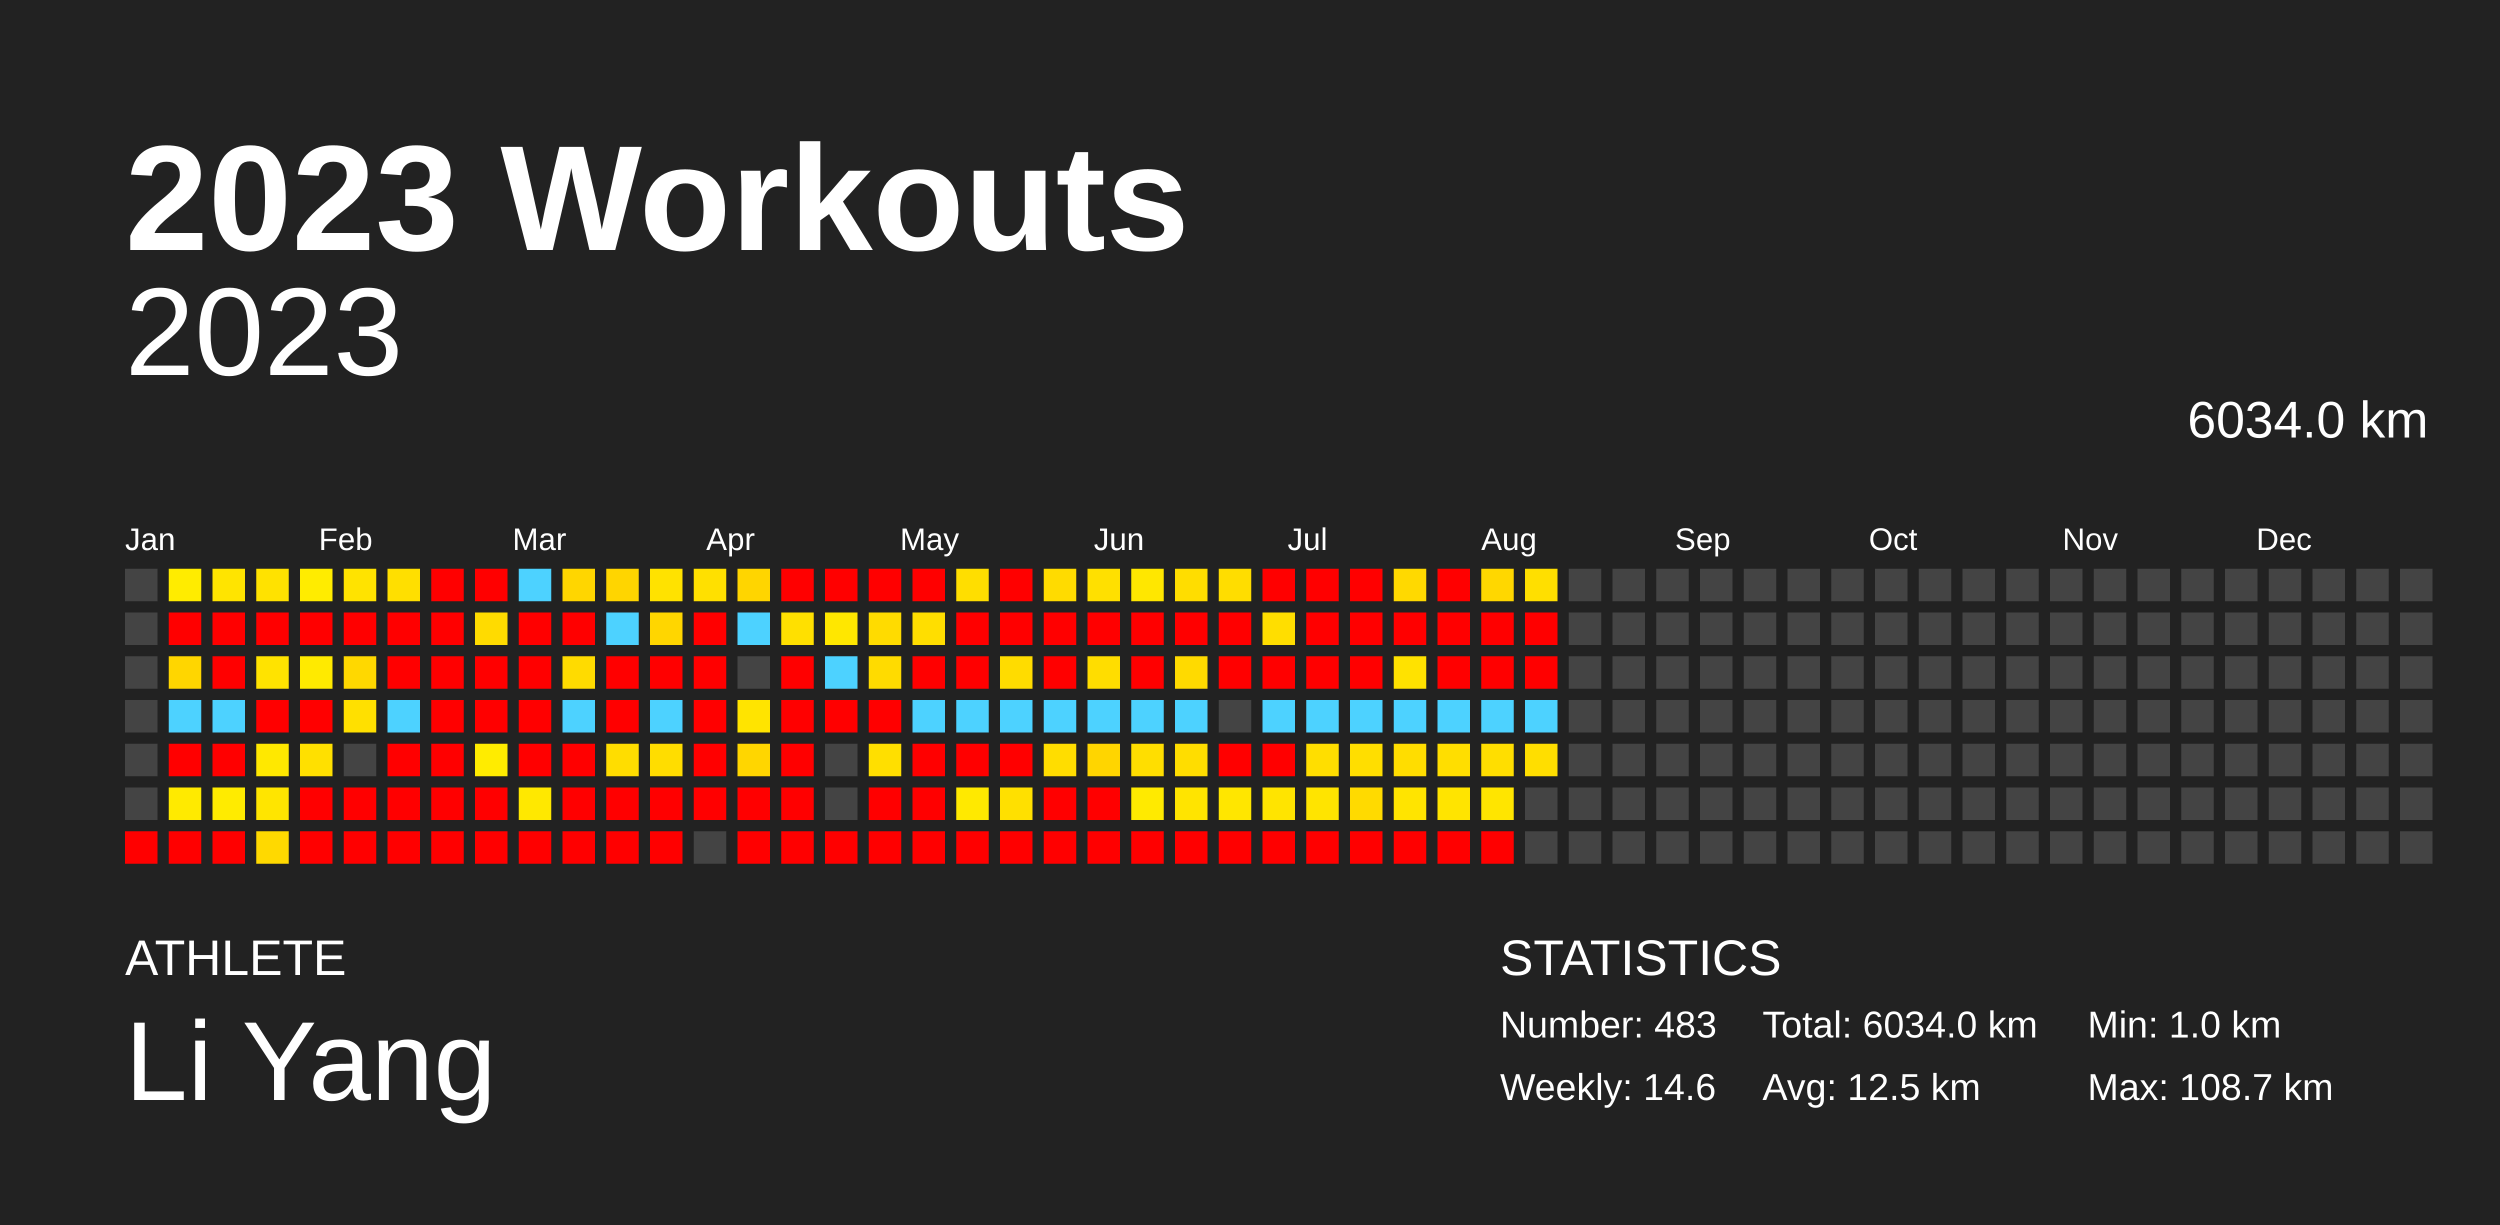
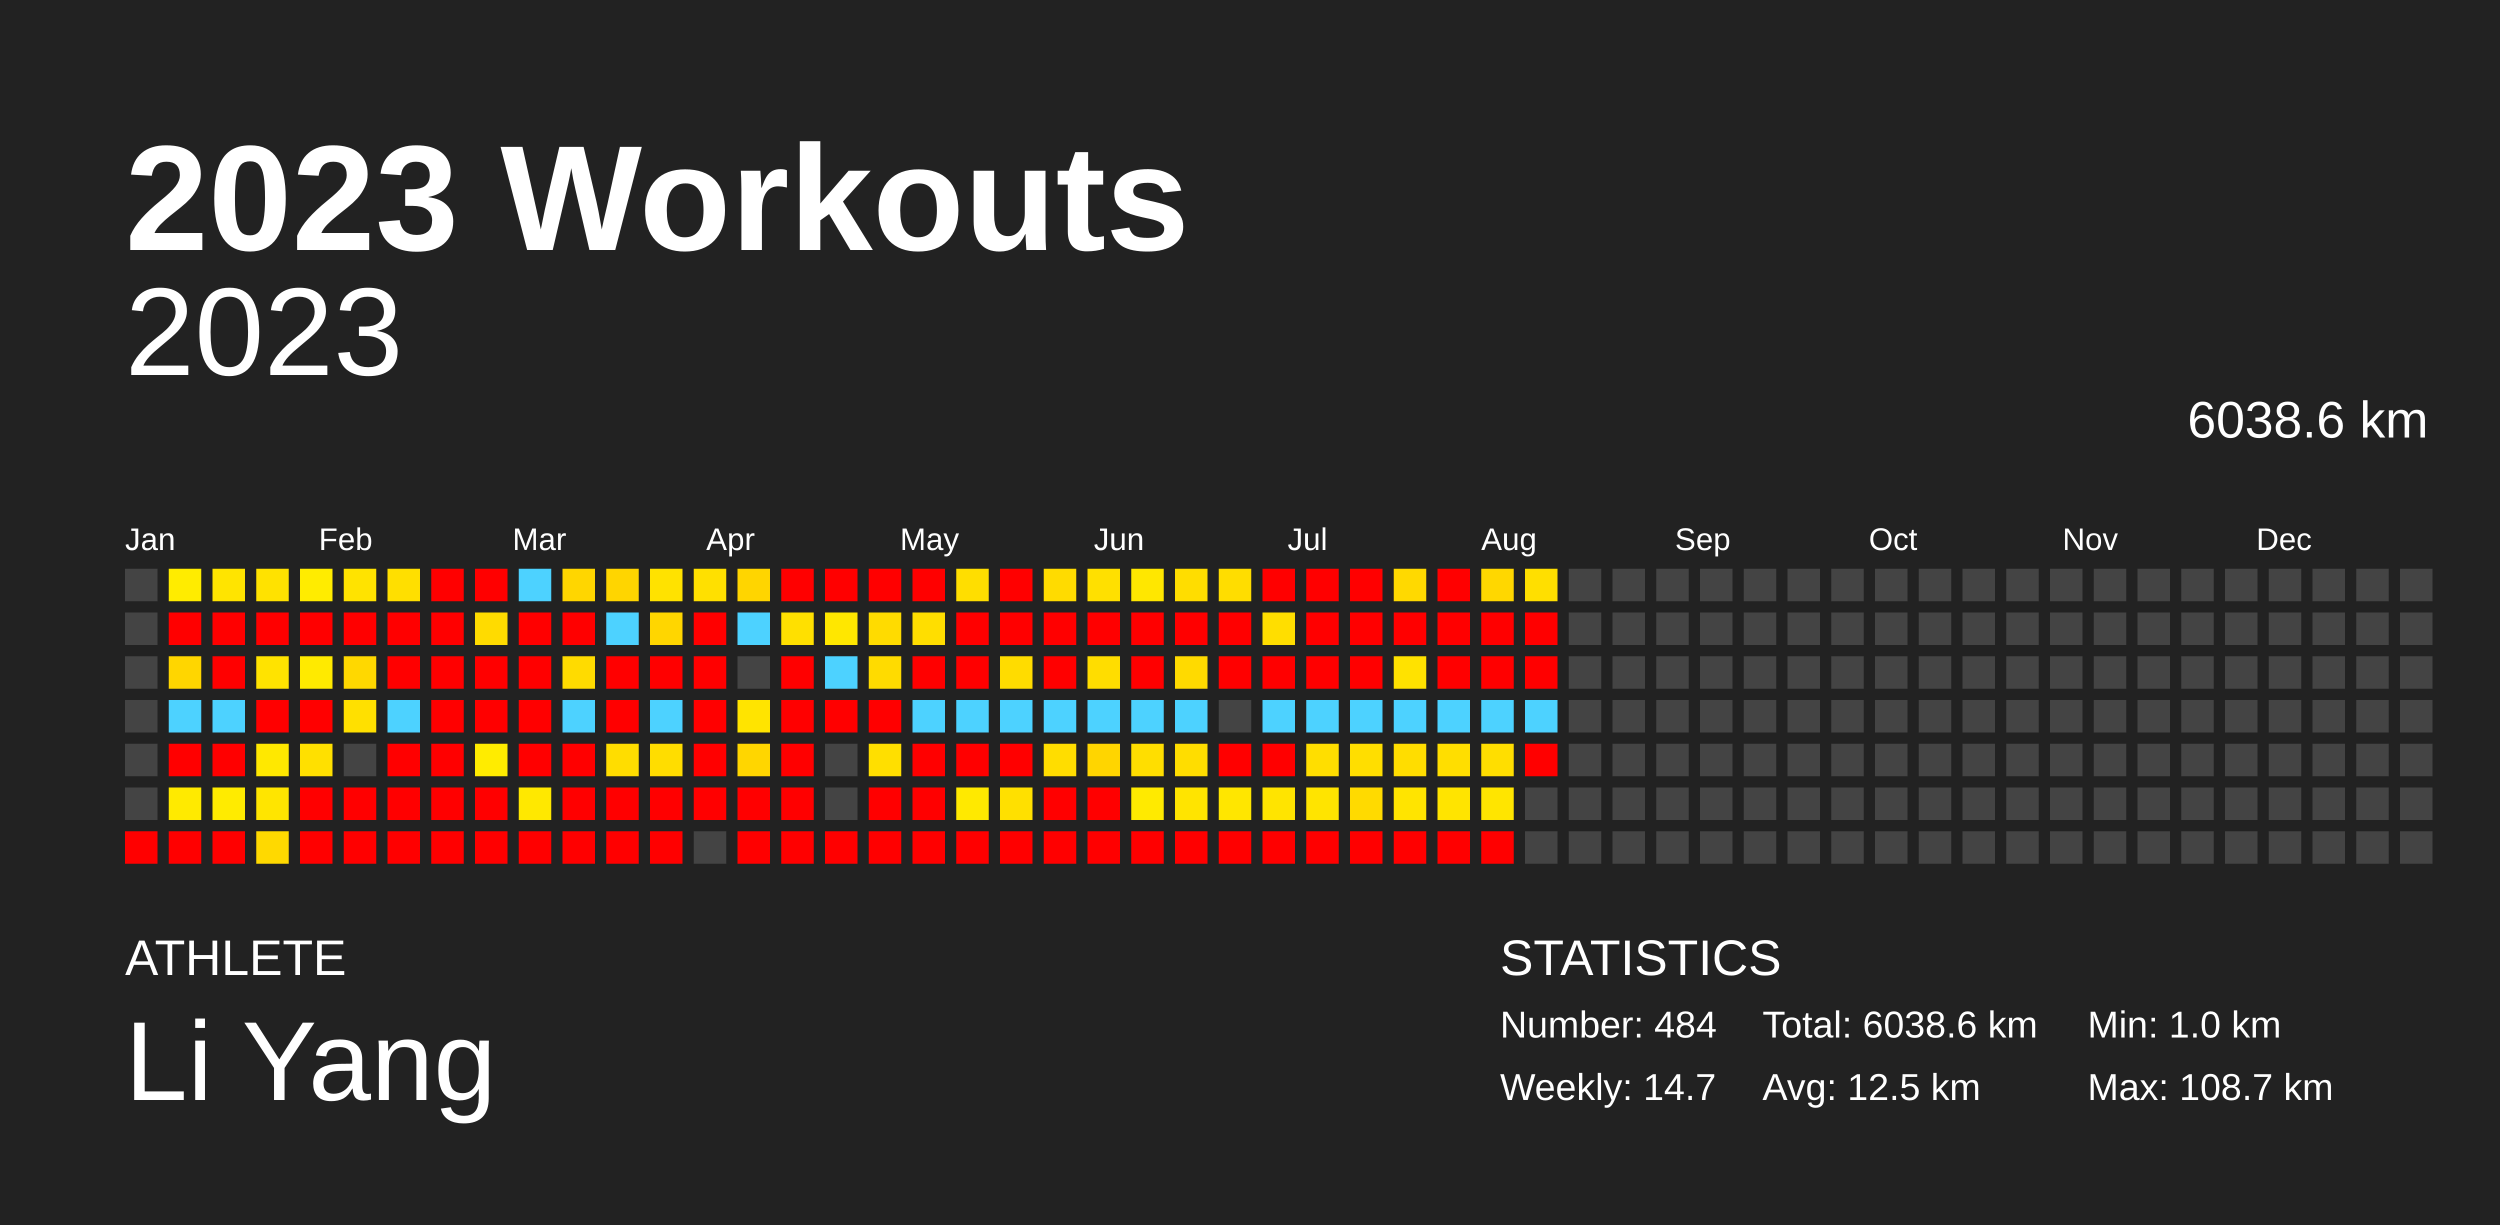
<svg xmlns="http://www.w3.org/2000/svg" baseProfile="full" height="98mm" version="1.1" viewBox="0,0,200,98" width="200mm">
  <defs />
  <rect fill="#222222" height="98" width="200" x="0" y="0" />
  <text fill="#FFFFFF" style="font-size:12px; font-family:Arial; font-weight:bold;" x="10" y="20">2023 Workouts</text>
  <text fill="#FFFFFF" style="font-size:4px; font-family:Arial" x="10" y="78">ATHLETE</text>
  <text fill="#FFFFFF" style="font-size:9px; font-family:Arial" x="10" y="88">Li Yang</text>
  <text fill="#FFFFFF" style="font-size:4px; font-family:Arial" x="120" y="78">STATISTICS</text>
-   <text fill="#FFFFFF" style="font-size:3px; font-family:Arial" x="120" y="83">Number: 483</text>
-   <text fill="#FFFFFF" style="font-size:3px; font-family:Arial" x="120" y="88">Weekly: 14.6</text>
-   <text fill="#FFFFFF" style="font-size:3px; font-family:Arial" x="141" y="83">Total: 6034.0 km</text>
+   <text fill="#FFFFFF" style="font-size:3px; font-family:Arial" x="120" y="83">Number: 484</text>
+   <text fill="#FFFFFF" style="font-size:3px; font-family:Arial" x="120" y="88">Weekly: 14.7</text>
+   <text fill="#FFFFFF" style="font-size:3px; font-family:Arial" x="141" y="83">Total: 6038.6 km</text>
  <text fill="#FFFFFF" style="font-size:3px; font-family:Arial" x="141" y="88">Avg: 12.5 km</text>
  <text fill="#FFFFFF" style="font-size:3px; font-family:Arial" x="167" y="83">Min: 1.0 km</text>
  <text fill="#FFFFFF" style="font-size:3px; font-family:Arial" x="167" y="88">Max: 108.7 km</text>
  <text alignment-baseline="hanging" fill="#FFFFFF" style="font-size:10.0px; font-family:Arial;" x="10" y="30">2023</text>
-   <text alignment-baseline="hanging" fill="#FFFFFF" style="font-size:4.125px; font-family:Arial;" x="175" y="35">6034.0 km</text>
+   <text alignment-baseline="hanging" fill="#FFFFFF" style="font-size:4.125px; font-family:Arial;" x="175" y="35">6038.6 km</text>
  <text fill="#FFFFFF" style="font-size:2.5px; font-family:Arial" x="10.0" y="44">Jan</text>
  <text fill="#FFFFFF" style="font-size:2.5px; font-family:Arial" x="25.5" y="44">Feb</text>
  <text fill="#FFFFFF" style="font-size:2.5px; font-family:Arial" x="41.0" y="44">Mar</text>
  <text fill="#FFFFFF" style="font-size:2.5px; font-family:Arial" x="56.5" y="44">Apr</text>
  <text fill="#FFFFFF" style="font-size:2.5px; font-family:Arial" x="72.0" y="44">May</text>
  <text fill="#FFFFFF" style="font-size:2.5px; font-family:Arial" x="87.5" y="44">Jun</text>
  <text fill="#FFFFFF" style="font-size:2.5px; font-family:Arial" x="103.0" y="44">Jul</text>
  <text fill="#FFFFFF" style="font-size:2.5px; font-family:Arial" x="118.5" y="44">Aug</text>
  <text fill="#FFFFFF" style="font-size:2.5px; font-family:Arial" x="134.0" y="44">Sep</text>
  <text fill="#FFFFFF" style="font-size:2.5px; font-family:Arial" x="149.5" y="44">Oct</text>
  <text fill="#FFFFFF" style="font-size:2.5px; font-family:Arial" x="165.0" y="44">Nov</text>
  <text fill="#FFFFFF" style="font-size:2.5px; font-family:Arial" x="180.5" y="44">Dec</text>
  <rect fill="#444444" height="2.6" width="2.6" x="10.0" y="45.5" />
  <rect fill="#444444" height="2.6" width="2.6" x="10.0" y="49.0" />
  <rect fill="#444444" height="2.6" width="2.6" x="10.0" y="52.5" />
  <rect fill="#444444" height="2.6" width="2.6" x="10.0" y="56.0" />
  <rect fill="#444444" height="2.6" width="2.6" x="10.0" y="59.5" />
  <rect fill="#444444" height="2.6" width="2.6" x="10.0" y="63.0" />
  <rect fill="red" height="2.6" width="2.6" x="10.0" y="66.5" />
  <rect fill="#ffec00" height="2.6" width="2.6" x="13.5" y="45.5" />
  <rect fill="red" height="2.6" width="2.6" x="13.5" y="49.0" />
  <rect fill="#ffd600" height="2.6" width="2.6" x="13.5" y="52.5" />
  <rect fill="#4dd2ff" height="2.6" width="2.6" x="13.5" y="56.0" />
  <rect fill="red" height="2.6" width="2.6" x="13.5" y="59.5" />
  <rect fill="#ffea00" height="2.6" width="2.6" x="13.5" y="63.0" />
  <rect fill="red" height="2.6" width="2.6" x="13.5" y="66.5" />
  <rect fill="#ffe400" height="2.6" width="2.6" x="17.0" y="45.5" />
  <rect fill="red" height="2.6" width="2.6" x="17.0" y="49.0" />
  <rect fill="red" height="2.6" width="2.6" x="17.0" y="52.5" />
  <rect fill="#4dd2ff" height="2.6" width="2.6" x="17.0" y="56.0" />
  <rect fill="red" height="2.6" width="2.6" x="17.0" y="59.5" />
  <rect fill="#ffeb00" height="2.6" width="2.6" x="17.0" y="63.0" />
  <rect fill="red" height="2.6" width="2.6" x="17.0" y="66.5" />
  <rect fill="#ffe200" height="2.6" width="2.6" x="20.5" y="45.5" />
  <rect fill="red" height="2.6" width="2.6" x="20.5" y="49.0" />
  <rect fill="#ffe300" height="2.6" width="2.6" x="20.5" y="52.5" />
  <rect fill="red" height="2.6" width="2.6" x="20.5" y="56.0" />
  <rect fill="#ffe800" height="2.6" width="2.6" x="20.5" y="59.5" />
  <rect fill="#ffe500" height="2.6" width="2.6" x="20.5" y="63.0" />
  <rect fill="#ffd900" height="2.6" width="2.6" x="20.5" y="66.5" />
  <rect fill="#ffec00" height="2.6" width="2.6" x="24.0" y="45.5" />
  <rect fill="red" height="2.6" width="2.6" x="24.0" y="49.0" />
  <rect fill="#ffea00" height="2.6" width="2.6" x="24.0" y="52.5" />
  <rect fill="red" height="2.6" width="2.6" x="24.0" y="56.0" />
  <rect fill="#ffe000" height="2.6" width="2.6" x="24.0" y="59.5" />
  <rect fill="red" height="2.6" width="2.6" x="24.0" y="63.0" />
  <rect fill="red" height="2.6" width="2.6" x="24.0" y="66.5" />
  <rect fill="#ffe300" height="2.6" width="2.6" x="27.5" y="45.5" />
  <rect fill="red" height="2.6" width="2.6" x="27.5" y="49.0" />
  <rect fill="#ffd800" height="2.6" width="2.6" x="27.5" y="52.5" />
  <rect fill="#ffe000" height="2.6" width="2.6" x="27.5" y="56.0" />
  <rect fill="#444444" height="2.6" width="2.6" x="27.5" y="59.5" />
  <rect fill="red" height="2.6" width="2.6" x="27.5" y="63.0" />
  <rect fill="red" height="2.6" width="2.6" x="27.5" y="66.5" />
  <rect fill="#ffdf00" height="2.6" width="2.6" x="31.0" y="45.5" />
  <rect fill="red" height="2.6" width="2.6" x="31.0" y="49.0" />
  <rect fill="red" height="2.6" width="2.6" x="31.0" y="52.5" />
  <rect fill="#4dd2ff" height="2.6" width="2.6" x="31.0" y="56.0" />
  <rect fill="red" height="2.6" width="2.6" x="31.0" y="59.5" />
  <rect fill="red" height="2.6" width="2.6" x="31.0" y="63.0" />
  <rect fill="red" height="2.6" width="2.6" x="31.0" y="66.5" />
  <rect fill="red" height="2.6" width="2.6" x="34.5" y="45.5" />
  <rect fill="red" height="2.6" width="2.6" x="34.5" y="49.0" />
  <rect fill="red" height="2.6" width="2.6" x="34.5" y="52.5" />
  <rect fill="red" height="2.6" width="2.6" x="34.5" y="56.0" />
  <rect fill="red" height="2.6" width="2.6" x="34.5" y="59.5" />
  <rect fill="red" height="2.6" width="2.6" x="34.5" y="63.0" />
  <rect fill="red" height="2.6" width="2.6" x="34.5" y="66.5" />
  <rect fill="red" height="2.6" width="2.6" x="38.0" y="45.5" />
  <rect fill="#ffdb00" height="2.6" width="2.6" x="38.0" y="49.0" />
  <rect fill="red" height="2.6" width="2.6" x="38.0" y="52.5" />
  <rect fill="red" height="2.6" width="2.6" x="38.0" y="56.0" />
  <rect fill="#ffec00" height="2.6" width="2.6" x="38.0" y="59.5" />
  <rect fill="red" height="2.6" width="2.6" x="38.0" y="63.0" />
  <rect fill="red" height="2.6" width="2.6" x="38.0" y="66.5" />
  <rect fill="#4dd2ff" height="2.6" width="2.6" x="41.5" y="45.5" />
  <rect fill="red" height="2.6" width="2.6" x="41.5" y="49.0" />
  <rect fill="red" height="2.6" width="2.6" x="41.5" y="52.5" />
  <rect fill="red" height="2.6" width="2.6" x="41.5" y="56.0" />
  <rect fill="red" height="2.6" width="2.6" x="41.5" y="59.5" />
  <rect fill="#ffe800" height="2.6" width="2.6" x="41.5" y="63.0" />
  <rect fill="red" height="2.6" width="2.6" x="41.5" y="66.5" />
  <rect fill="#ffd600" height="2.6" width="2.6" x="45.0" y="45.5" />
  <rect fill="red" height="2.6" width="2.6" x="45.0" y="49.0" />
  <rect fill="#ffdb00" height="2.6" width="2.6" x="45.0" y="52.5" />
  <rect fill="#4dd2ff" height="2.6" width="2.6" x="45.0" y="56.0" />
  <rect fill="red" height="2.6" width="2.6" x="45.0" y="59.5" />
  <rect fill="red" height="2.6" width="2.6" x="45.0" y="63.0" />
  <rect fill="red" height="2.6" width="2.6" x="45.0" y="66.5" />
  <rect fill="#ffd500" height="2.6" width="2.6" x="48.5" y="45.5" />
  <rect fill="#4dd2ff" height="2.6" width="2.6" x="48.5" y="49.0" />
  <rect fill="red" height="2.6" width="2.6" x="48.5" y="52.5" />
  <rect fill="red" height="2.6" width="2.6" x="48.5" y="56.0" />
  <rect fill="#ffdd00" height="2.6" width="2.6" x="48.5" y="59.5" />
  <rect fill="red" height="2.6" width="2.6" x="48.5" y="63.0" />
  <rect fill="red" height="2.6" width="2.6" x="48.5" y="66.5" />
  <rect fill="#ffe200" height="2.6" width="2.6" x="52.0" y="45.5" />
  <rect fill="#ffd600" height="2.6" width="2.6" x="52.0" y="49.0" />
  <rect fill="red" height="2.6" width="2.6" x="52.0" y="52.5" />
  <rect fill="#4dd2ff" height="2.6" width="2.6" x="52.0" y="56.0" />
  <rect fill="#ffdd00" height="2.6" width="2.6" x="52.0" y="59.5" />
  <rect fill="red" height="2.6" width="2.6" x="52.0" y="63.0" />
  <rect fill="red" height="2.6" width="2.6" x="52.0" y="66.5" />
  <rect fill="#ffe000" height="2.6" width="2.6" x="55.5" y="45.5" />
  <rect fill="red" height="2.6" width="2.6" x="55.5" y="49.0" />
  <rect fill="red" height="2.6" width="2.6" x="55.5" y="52.5" />
  <rect fill="red" height="2.6" width="2.6" x="55.5" y="56.0" />
  <rect fill="red" height="2.6" width="2.6" x="55.5" y="59.5" />
  <rect fill="red" height="2.6" width="2.6" x="55.5" y="63.0" />
  <rect fill="#444444" height="2.6" width="2.6" x="55.5" y="66.5" />
  <rect fill="#ffd500" height="2.6" width="2.6" x="59.0" y="45.5" />
  <rect fill="#4dd2ff" height="2.6" width="2.6" x="59.0" y="49.0" />
  <rect fill="#444444" height="2.6" width="2.6" x="59.0" y="52.5" />
  <rect fill="#ffe400" height="2.6" width="2.6" x="59.0" y="56.0" />
  <rect fill="#ffd600" height="2.6" width="2.6" x="59.0" y="59.5" />
  <rect fill="red" height="2.6" width="2.6" x="59.0" y="63.0" />
  <rect fill="red" height="2.6" width="2.6" x="59.0" y="66.5" />
  <rect fill="red" height="2.6" width="2.6" x="62.5" y="45.5" />
  <rect fill="#ffe000" height="2.6" width="2.6" x="62.5" y="49.0" />
  <rect fill="red" height="2.6" width="2.6" x="62.5" y="52.5" />
  <rect fill="red" height="2.6" width="2.6" x="62.5" y="56.0" />
  <rect fill="red" height="2.6" width="2.6" x="62.5" y="59.5" />
  <rect fill="red" height="2.6" width="2.6" x="62.5" y="63.0" />
  <rect fill="red" height="2.6" width="2.6" x="62.5" y="66.5" />
  <rect fill="red" height="2.6" width="2.6" x="66.0" y="45.5" />
  <rect fill="#ffe700" height="2.6" width="2.6" x="66.0" y="49.0" />
  <rect fill="#4dd2ff" height="2.6" width="2.6" x="66.0" y="52.5" />
  <rect fill="red" height="2.6" width="2.6" x="66.0" y="56.0" />
  <rect fill="#444444" height="2.6" width="2.6" x="66.0" y="59.5" />
  <rect fill="#444444" height="2.6" width="2.6" x="66.0" y="63.0" />
  <rect fill="red" height="2.6" width="2.6" x="66.0" y="66.5" />
  <rect fill="red" height="2.6" width="2.6" x="69.5" y="45.5" />
  <rect fill="#ffdb00" height="2.6" width="2.6" x="69.5" y="49.0" />
  <rect fill="#ffdb00" height="2.6" width="2.6" x="69.5" y="52.5" />
  <rect fill="red" height="2.6" width="2.6" x="69.5" y="56.0" />
  <rect fill="#ffdf00" height="2.6" width="2.6" x="69.5" y="59.5" />
  <rect fill="red" height="2.6" width="2.6" x="69.5" y="63.0" />
  <rect fill="red" height="2.6" width="2.6" x="69.5" y="66.5" />
  <rect fill="red" height="2.6" width="2.6" x="73.0" y="45.5" />
  <rect fill="#ffde00" height="2.6" width="2.6" x="73.0" y="49.0" />
  <rect fill="red" height="2.6" width="2.6" x="73.0" y="52.5" />
  <rect fill="#4dd2ff" height="2.6" width="2.6" x="73.0" y="56.0" />
  <rect fill="red" height="2.6" width="2.6" x="73.0" y="59.5" />
  <rect fill="red" height="2.6" width="2.6" x="73.0" y="63.0" />
  <rect fill="red" height="2.6" width="2.6" x="73.0" y="66.5" />
  <rect fill="#ffde00" height="2.6" width="2.6" x="76.5" y="45.5" />
  <rect fill="red" height="2.6" width="2.6" x="76.5" y="49.0" />
  <rect fill="red" height="2.6" width="2.6" x="76.5" y="52.5" />
  <rect fill="#4dd2ff" height="2.6" width="2.6" x="76.5" y="56.0" />
  <rect fill="red" height="2.6" width="2.6" x="76.5" y="59.5" />
  <rect fill="#ffe900" height="2.6" width="2.6" x="76.5" y="63.0" />
  <rect fill="red" height="2.6" width="2.6" x="76.5" y="66.5" />
  <rect fill="red" height="2.6" width="2.6" x="80.0" y="45.5" />
  <rect fill="red" height="2.6" width="2.6" x="80.0" y="49.0" />
  <rect fill="#ffdc00" height="2.6" width="2.6" x="80.0" y="52.5" />
  <rect fill="#4dd2ff" height="2.6" width="2.6" x="80.0" y="56.0" />
  <rect fill="red" height="2.6" width="2.6" x="80.0" y="59.5" />
  <rect fill="#ffe000" height="2.6" width="2.6" x="80.0" y="63.0" />
  <rect fill="red" height="2.6" width="2.6" x="80.0" y="66.5" />
  <rect fill="#ffdb00" height="2.6" width="2.6" x="83.5" y="45.5" />
  <rect fill="red" height="2.6" width="2.6" x="83.5" y="49.0" />
  <rect fill="red" height="2.6" width="2.6" x="83.5" y="52.5" />
  <rect fill="#4dd2ff" height="2.6" width="2.6" x="83.5" y="56.0" />
  <rect fill="#ffdd00" height="2.6" width="2.6" x="83.5" y="59.5" />
  <rect fill="red" height="2.6" width="2.6" x="83.5" y="63.0" />
  <rect fill="red" height="2.6" width="2.6" x="83.5" y="66.5" />
  <rect fill="#ffe000" height="2.6" width="2.6" x="87.0" y="45.5" />
  <rect fill="red" height="2.6" width="2.6" x="87.0" y="49.0" />
  <rect fill="#ffdd00" height="2.6" width="2.6" x="87.0" y="52.5" />
  <rect fill="#4dd2ff" height="2.6" width="2.6" x="87.0" y="56.0" />
  <rect fill="#ffd500" height="2.6" width="2.6" x="87.0" y="59.5" />
  <rect fill="red" height="2.6" width="2.6" x="87.0" y="63.0" />
  <rect fill="red" height="2.6" width="2.6" x="87.0" y="66.5" />
  <rect fill="#ffe700" height="2.6" width="2.6" x="90.5" y="45.5" />
  <rect fill="red" height="2.6" width="2.6" x="90.5" y="49.0" />
  <rect fill="red" height="2.6" width="2.6" x="90.5" y="52.5" />
  <rect fill="#4dd2ff" height="2.6" width="2.6" x="90.5" y="56.0" />
  <rect fill="#ffde00" height="2.6" width="2.6" x="90.5" y="59.5" />
  <rect fill="#ffea00" height="2.6" width="2.6" x="90.5" y="63.0" />
  <rect fill="red" height="2.6" width="2.6" x="90.5" y="66.5" />
  <rect fill="#ffdd00" height="2.6" width="2.6" x="94.0" y="45.5" />
  <rect fill="red" height="2.6" width="2.6" x="94.0" y="49.0" />
  <rect fill="#ffda00" height="2.6" width="2.6" x="94.0" y="52.5" />
  <rect fill="#4dd2ff" height="2.6" width="2.6" x="94.0" y="56.0" />
  <rect fill="#ffdd00" height="2.6" width="2.6" x="94.0" y="59.5" />
  <rect fill="#ffe400" height="2.6" width="2.6" x="94.0" y="63.0" />
  <rect fill="red" height="2.6" width="2.6" x="94.0" y="66.5" />
  <rect fill="#ffdd00" height="2.6" width="2.6" x="97.5" y="45.5" />
  <rect fill="red" height="2.6" width="2.6" x="97.5" y="49.0" />
  <rect fill="red" height="2.6" width="2.6" x="97.5" y="52.5" />
  <rect fill="#444444" height="2.6" width="2.6" x="97.5" y="56.0" />
  <rect fill="red" height="2.6" width="2.6" x="97.5" y="59.5" />
  <rect fill="#ffe600" height="2.6" width="2.6" x="97.5" y="63.0" />
  <rect fill="red" height="2.6" width="2.6" x="97.5" y="66.5" />
  <rect fill="red" height="2.6" width="2.6" x="101.0" y="45.5" />
  <rect fill="#ffde00" height="2.6" width="2.6" x="101.0" y="49.0" />
  <rect fill="red" height="2.6" width="2.6" x="101.0" y="52.5" />
  <rect fill="#4dd2ff" height="2.6" width="2.6" x="101.0" y="56.0" />
  <rect fill="red" height="2.6" width="2.6" x="101.0" y="59.5" />
  <rect fill="#ffe400" height="2.6" width="2.6" x="101.0" y="63.0" />
  <rect fill="red" height="2.6" width="2.6" x="101.0" y="66.5" />
  <rect fill="red" height="2.6" width="2.6" x="104.5" y="45.5" />
  <rect fill="red" height="2.6" width="2.6" x="104.5" y="49.0" />
  <rect fill="red" height="2.6" width="2.6" x="104.5" y="52.5" />
  <rect fill="#4dd2ff" height="2.6" width="2.6" x="104.5" y="56.0" />
  <rect fill="#ffde00" height="2.6" width="2.6" x="104.5" y="59.5" />
  <rect fill="#ffe400" height="2.6" width="2.6" x="104.5" y="63.0" />
  <rect fill="red" height="2.6" width="2.6" x="104.5" y="66.5" />
  <rect fill="red" height="2.6" width="2.6" x="108.0" y="45.5" />
  <rect fill="red" height="2.6" width="2.6" x="108.0" y="49.0" />
  <rect fill="red" height="2.6" width="2.6" x="108.0" y="52.5" />
  <rect fill="#4dd2ff" height="2.6" width="2.6" x="108.0" y="56.0" />
  <rect fill="#ffde00" height="2.6" width="2.6" x="108.0" y="59.5" />
  <rect fill="#ffda00" height="2.6" width="2.6" x="108.0" y="63.0" />
  <rect fill="red" height="2.6" width="2.6" x="108.0" y="66.5" />
  <rect fill="#ffd900" height="2.6" width="2.6" x="111.5" y="45.5" />
  <rect fill="red" height="2.6" width="2.6" x="111.5" y="49.0" />
  <rect fill="#ffe200" height="2.6" width="2.6" x="111.5" y="52.5" />
  <rect fill="#4dd2ff" height="2.6" width="2.6" x="111.5" y="56.0" />
  <rect fill="#ffdd00" height="2.6" width="2.6" x="111.5" y="59.5" />
  <rect fill="#ffe400" height="2.6" width="2.6" x="111.5" y="63.0" />
  <rect fill="red" height="2.6" width="2.6" x="111.5" y="66.5" />
  <rect fill="red" height="2.6" width="2.6" x="115.0" y="45.5" />
  <rect fill="red" height="2.6" width="2.6" x="115.0" y="49.0" />
  <rect fill="red" height="2.6" width="2.6" x="115.0" y="52.5" />
  <rect fill="#4dd2ff" height="2.6" width="2.6" x="115.0" y="56.0" />
  <rect fill="#ffde00" height="2.6" width="2.6" x="115.0" y="59.5" />
  <rect fill="#ffe400" height="2.6" width="2.6" x="115.0" y="63.0" />
  <rect fill="red" height="2.6" width="2.6" x="115.0" y="66.5" />
  <rect fill="#ffd700" height="2.6" width="2.6" x="118.5" y="45.5" />
  <rect fill="red" height="2.6" width="2.6" x="118.5" y="49.0" />
  <rect fill="red" height="2.6" width="2.6" x="118.5" y="52.5" />
  <rect fill="#4dd2ff" height="2.6" width="2.6" x="118.5" y="56.0" />
  <rect fill="#ffde00" height="2.6" width="2.6" x="118.5" y="59.5" />
  <rect fill="#ffe500" height="2.6" width="2.6" x="118.5" y="63.0" />
  <rect fill="red" height="2.6" width="2.6" x="118.5" y="66.5" />
  <rect fill="#ffdf00" height="2.6" width="2.6" x="122.0" y="45.5" />
  <rect fill="red" height="2.6" width="2.6" x="122.0" y="49.0" />
  <rect fill="red" height="2.6" width="2.6" x="122.0" y="52.5" />
  <rect fill="#4dd2ff" height="2.6" width="2.6" x="122.0" y="56.0" />
-   <rect fill="#ffde00" height="2.6" width="2.6" x="122.0" y="59.5" />
+   <rect fill="red" height="2.6" width="2.6" x="122.0" y="59.5" />
  <rect fill="#444444" height="2.6" width="2.6" x="122.0" y="63.0" />
  <rect fill="#444444" height="2.6" width="2.6" x="122.0" y="66.5" />
  <rect fill="#444444" height="2.6" width="2.6" x="125.5" y="45.5" />
  <rect fill="#444444" height="2.6" width="2.6" x="125.5" y="49.0" />
  <rect fill="#444444" height="2.6" width="2.6" x="125.5" y="52.5" />
  <rect fill="#444444" height="2.6" width="2.6" x="125.5" y="56.0" />
  <rect fill="#444444" height="2.6" width="2.6" x="125.5" y="59.5" />
  <rect fill="#444444" height="2.6" width="2.6" x="125.5" y="63.0" />
  <rect fill="#444444" height="2.6" width="2.6" x="125.5" y="66.5" />
  <rect fill="#444444" height="2.6" width="2.6" x="129.0" y="45.5" />
  <rect fill="#444444" height="2.6" width="2.6" x="129.0" y="49.0" />
  <rect fill="#444444" height="2.6" width="2.6" x="129.0" y="52.5" />
  <rect fill="#444444" height="2.6" width="2.6" x="129.0" y="56.0" />
  <rect fill="#444444" height="2.6" width="2.6" x="129.0" y="59.5" />
  <rect fill="#444444" height="2.6" width="2.6" x="129.0" y="63.0" />
  <rect fill="#444444" height="2.6" width="2.6" x="129.0" y="66.5" />
  <rect fill="#444444" height="2.6" width="2.6" x="132.5" y="45.5" />
  <rect fill="#444444" height="2.6" width="2.6" x="132.5" y="49.0" />
  <rect fill="#444444" height="2.6" width="2.6" x="132.5" y="52.5" />
  <rect fill="#444444" height="2.6" width="2.6" x="132.5" y="56.0" />
  <rect fill="#444444" height="2.6" width="2.6" x="132.5" y="59.5" />
  <rect fill="#444444" height="2.6" width="2.6" x="132.5" y="63.0" />
  <rect fill="#444444" height="2.6" width="2.6" x="132.5" y="66.5" />
  <rect fill="#444444" height="2.6" width="2.6" x="136.0" y="45.5" />
  <rect fill="#444444" height="2.6" width="2.6" x="136.0" y="49.0" />
  <rect fill="#444444" height="2.6" width="2.6" x="136.0" y="52.5" />
  <rect fill="#444444" height="2.6" width="2.6" x="136.0" y="56.0" />
  <rect fill="#444444" height="2.6" width="2.6" x="136.0" y="59.5" />
  <rect fill="#444444" height="2.6" width="2.6" x="136.0" y="63.0" />
  <rect fill="#444444" height="2.6" width="2.6" x="136.0" y="66.5" />
  <rect fill="#444444" height="2.6" width="2.6" x="139.5" y="45.5" />
  <rect fill="#444444" height="2.6" width="2.6" x="139.5" y="49.0" />
  <rect fill="#444444" height="2.6" width="2.6" x="139.5" y="52.5" />
  <rect fill="#444444" height="2.6" width="2.6" x="139.5" y="56.0" />
  <rect fill="#444444" height="2.6" width="2.6" x="139.5" y="59.5" />
  <rect fill="#444444" height="2.6" width="2.6" x="139.5" y="63.0" />
  <rect fill="#444444" height="2.6" width="2.6" x="139.5" y="66.5" />
  <rect fill="#444444" height="2.6" width="2.6" x="143.0" y="45.5" />
  <rect fill="#444444" height="2.6" width="2.6" x="143.0" y="49.0" />
  <rect fill="#444444" height="2.6" width="2.6" x="143.0" y="52.5" />
  <rect fill="#444444" height="2.6" width="2.6" x="143.0" y="56.0" />
  <rect fill="#444444" height="2.6" width="2.6" x="143.0" y="59.5" />
  <rect fill="#444444" height="2.6" width="2.6" x="143.0" y="63.0" />
  <rect fill="#444444" height="2.6" width="2.6" x="143.0" y="66.5" />
  <rect fill="#444444" height="2.6" width="2.6" x="146.5" y="45.5" />
  <rect fill="#444444" height="2.6" width="2.6" x="146.5" y="49.0" />
  <rect fill="#444444" height="2.6" width="2.6" x="146.5" y="52.5" />
  <rect fill="#444444" height="2.6" width="2.6" x="146.5" y="56.0" />
  <rect fill="#444444" height="2.6" width="2.6" x="146.5" y="59.5" />
  <rect fill="#444444" height="2.6" width="2.6" x="146.5" y="63.0" />
  <rect fill="#444444" height="2.6" width="2.6" x="146.5" y="66.5" />
  <rect fill="#444444" height="2.6" width="2.6" x="150.0" y="45.5" />
  <rect fill="#444444" height="2.6" width="2.6" x="150.0" y="49.0" />
  <rect fill="#444444" height="2.6" width="2.6" x="150.0" y="52.5" />
  <rect fill="#444444" height="2.6" width="2.6" x="150.0" y="56.0" />
  <rect fill="#444444" height="2.6" width="2.6" x="150.0" y="59.5" />
  <rect fill="#444444" height="2.6" width="2.6" x="150.0" y="63.0" />
  <rect fill="#444444" height="2.6" width="2.6" x="150.0" y="66.5" />
  <rect fill="#444444" height="2.6" width="2.6" x="153.5" y="45.5" />
  <rect fill="#444444" height="2.6" width="2.6" x="153.5" y="49.0" />
  <rect fill="#444444" height="2.6" width="2.6" x="153.5" y="52.5" />
  <rect fill="#444444" height="2.6" width="2.6" x="153.5" y="56.0" />
  <rect fill="#444444" height="2.6" width="2.6" x="153.5" y="59.5" />
  <rect fill="#444444" height="2.6" width="2.6" x="153.5" y="63.0" />
  <rect fill="#444444" height="2.6" width="2.6" x="153.5" y="66.5" />
  <rect fill="#444444" height="2.6" width="2.6" x="157.0" y="45.5" />
  <rect fill="#444444" height="2.6" width="2.6" x="157.0" y="49.0" />
  <rect fill="#444444" height="2.6" width="2.6" x="157.0" y="52.5" />
  <rect fill="#444444" height="2.6" width="2.6" x="157.0" y="56.0" />
  <rect fill="#444444" height="2.6" width="2.6" x="157.0" y="59.5" />
  <rect fill="#444444" height="2.6" width="2.6" x="157.0" y="63.0" />
  <rect fill="#444444" height="2.6" width="2.6" x="157.0" y="66.5" />
  <rect fill="#444444" height="2.6" width="2.6" x="160.5" y="45.5" />
  <rect fill="#444444" height="2.6" width="2.6" x="160.5" y="49.0" />
  <rect fill="#444444" height="2.6" width="2.6" x="160.5" y="52.5" />
  <rect fill="#444444" height="2.6" width="2.6" x="160.5" y="56.0" />
  <rect fill="#444444" height="2.6" width="2.6" x="160.5" y="59.5" />
  <rect fill="#444444" height="2.6" width="2.6" x="160.5" y="63.0" />
  <rect fill="#444444" height="2.6" width="2.6" x="160.5" y="66.5" />
  <rect fill="#444444" height="2.6" width="2.6" x="164.0" y="45.5" />
  <rect fill="#444444" height="2.6" width="2.6" x="164.0" y="49.0" />
  <rect fill="#444444" height="2.6" width="2.6" x="164.0" y="52.5" />
  <rect fill="#444444" height="2.6" width="2.6" x="164.0" y="56.0" />
  <rect fill="#444444" height="2.6" width="2.6" x="164.0" y="59.5" />
  <rect fill="#444444" height="2.6" width="2.6" x="164.0" y="63.0" />
  <rect fill="#444444" height="2.6" width="2.6" x="164.0" y="66.5" />
  <rect fill="#444444" height="2.6" width="2.6" x="167.5" y="45.5" />
  <rect fill="#444444" height="2.6" width="2.6" x="167.5" y="49.0" />
  <rect fill="#444444" height="2.6" width="2.6" x="167.5" y="52.5" />
  <rect fill="#444444" height="2.6" width="2.6" x="167.5" y="56.0" />
  <rect fill="#444444" height="2.6" width="2.6" x="167.5" y="59.5" />
  <rect fill="#444444" height="2.6" width="2.6" x="167.5" y="63.0" />
  <rect fill="#444444" height="2.6" width="2.6" x="167.5" y="66.5" />
  <rect fill="#444444" height="2.6" width="2.6" x="171.0" y="45.5" />
  <rect fill="#444444" height="2.6" width="2.6" x="171.0" y="49.0" />
  <rect fill="#444444" height="2.6" width="2.6" x="171.0" y="52.5" />
  <rect fill="#444444" height="2.6" width="2.6" x="171.0" y="56.0" />
  <rect fill="#444444" height="2.6" width="2.6" x="171.0" y="59.5" />
  <rect fill="#444444" height="2.6" width="2.6" x="171.0" y="63.0" />
  <rect fill="#444444" height="2.6" width="2.6" x="171.0" y="66.5" />
  <rect fill="#444444" height="2.6" width="2.6" x="174.5" y="45.5" />
  <rect fill="#444444" height="2.6" width="2.6" x="174.5" y="49.0" />
  <rect fill="#444444" height="2.6" width="2.6" x="174.5" y="52.5" />
  <rect fill="#444444" height="2.6" width="2.6" x="174.5" y="56.0" />
  <rect fill="#444444" height="2.6" width="2.6" x="174.5" y="59.5" />
  <rect fill="#444444" height="2.6" width="2.6" x="174.5" y="63.0" />
  <rect fill="#444444" height="2.6" width="2.6" x="174.5" y="66.5" />
  <rect fill="#444444" height="2.6" width="2.6" x="178.0" y="45.5" />
  <rect fill="#444444" height="2.6" width="2.6" x="178.0" y="49.0" />
  <rect fill="#444444" height="2.6" width="2.6" x="178.0" y="52.5" />
  <rect fill="#444444" height="2.6" width="2.6" x="178.0" y="56.0" />
  <rect fill="#444444" height="2.6" width="2.6" x="178.0" y="59.5" />
  <rect fill="#444444" height="2.6" width="2.6" x="178.0" y="63.0" />
  <rect fill="#444444" height="2.6" width="2.6" x="178.0" y="66.5" />
  <rect fill="#444444" height="2.6" width="2.6" x="181.5" y="45.5" />
  <rect fill="#444444" height="2.6" width="2.6" x="181.5" y="49.0" />
  <rect fill="#444444" height="2.6" width="2.6" x="181.5" y="52.5" />
  <rect fill="#444444" height="2.6" width="2.6" x="181.5" y="56.0" />
  <rect fill="#444444" height="2.6" width="2.6" x="181.5" y="59.5" />
  <rect fill="#444444" height="2.6" width="2.6" x="181.5" y="63.0" />
  <rect fill="#444444" height="2.6" width="2.6" x="181.5" y="66.5" />
  <rect fill="#444444" height="2.6" width="2.6" x="185.0" y="45.5" />
  <rect fill="#444444" height="2.6" width="2.6" x="185.0" y="49.0" />
  <rect fill="#444444" height="2.6" width="2.6" x="185.0" y="52.5" />
  <rect fill="#444444" height="2.6" width="2.6" x="185.0" y="56.0" />
  <rect fill="#444444" height="2.6" width="2.6" x="185.0" y="59.5" />
  <rect fill="#444444" height="2.6" width="2.6" x="185.0" y="63.0" />
  <rect fill="#444444" height="2.6" width="2.6" x="185.0" y="66.5" />
  <rect fill="#444444" height="2.6" width="2.6" x="188.5" y="45.5" />
  <rect fill="#444444" height="2.6" width="2.6" x="188.5" y="49.0" />
  <rect fill="#444444" height="2.6" width="2.6" x="188.5" y="52.5" />
  <rect fill="#444444" height="2.6" width="2.6" x="188.5" y="56.0" />
  <rect fill="#444444" height="2.6" width="2.6" x="188.5" y="59.5" />
  <rect fill="#444444" height="2.6" width="2.6" x="188.5" y="63.0" />
  <rect fill="#444444" height="2.6" width="2.6" x="188.5" y="66.5" />
  <rect fill="#444444" height="2.6" width="2.6" x="192.0" y="45.5" />
  <rect fill="#444444" height="2.6" width="2.6" x="192.0" y="49.0" />
  <rect fill="#444444" height="2.6" width="2.6" x="192.0" y="52.5" />
  <rect fill="#444444" height="2.6" width="2.6" x="192.0" y="56.0" />
  <rect fill="#444444" height="2.6" width="2.6" x="192.0" y="59.5" />
  <rect fill="#444444" height="2.6" width="2.6" x="192.0" y="63.0" />
  <rect fill="#444444" height="2.6" width="2.6" x="192.0" y="66.5" />
</svg>
